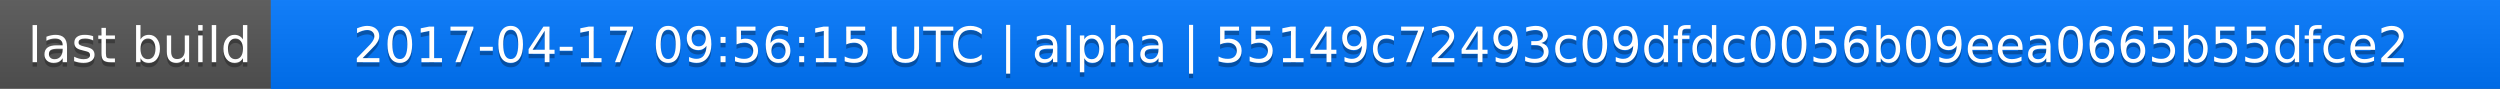
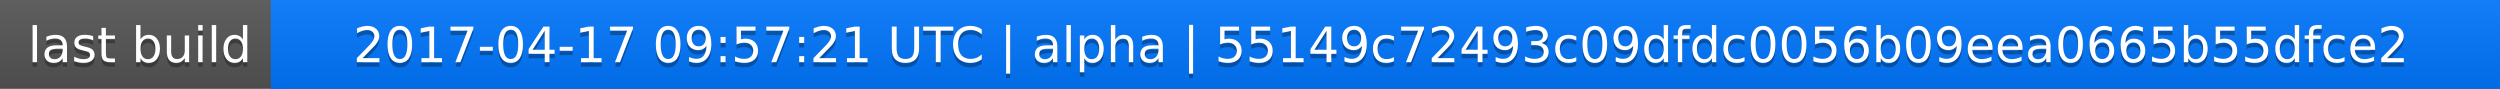
<svg xmlns="http://www.w3.org/2000/svg" width="563" height="20">
  <linearGradient id="a" x2="0" y2="100%">
    <stop offset="0" stop-color="#bbb" stop-opacity=".1" />
    <stop offset="1" stop-opacity=".1" />
  </linearGradient>
  <rect rx="0" width="563" height="20" fill="#555" />
  <rect rx="0" x="61" width="502" height="20" fill="#07f" />
  <path fill="#07f" d="M61 0h4v20h-4z" />
  <rect rx="0" width="563" height="20" fill="url(#a)" />
  <g fill="#fff" text-anchor="middle" font-family="DejaVu Sans,Verdana,Geneva,sans-serif" font-size="11">
    <text x="31.5" y="15" fill="#010101" fill-opacity=".3">last build</text>
    <text x="31.5" y="14">last build</text>
-     <text x="311" y="15" fill="#010101" fill-opacity=".3">2017-04-17 09:56:15 UTC | alpha | 55149c72493c09dfdc0056b09eea0665b55dfce2</text>
-     <text x="311" y="14">2017-04-17 09:56:15 UTC | alpha | 55149c72493c09dfdc0056b09eea0665b55dfce2</text>
+     <text x="311" y="15" fill="#010101" fill-opacity=".3">2017-04-17 09:57:21 UTC | alpha | 55149c72493c09dfdc0056b09eea0665b55dfce2</text>
+     <text x="311" y="14">2017-04-17 09:57:21 UTC | alpha | 55149c72493c09dfdc0056b09eea0665b55dfce2</text>
  </g>
</svg>
